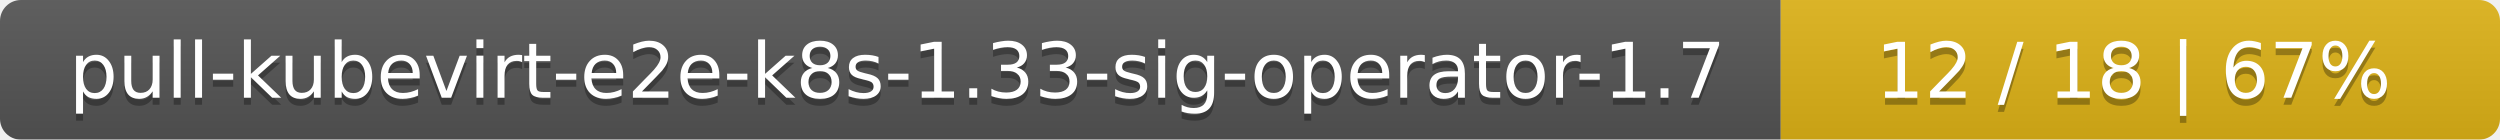
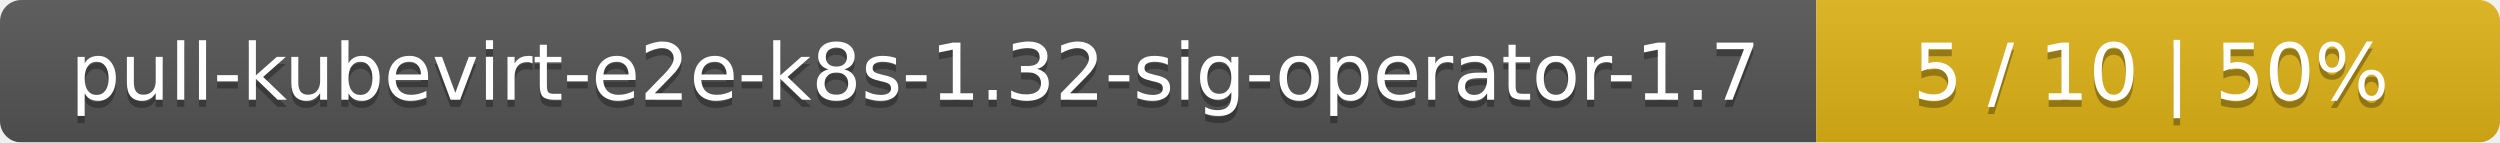
- <svg xmlns="http://www.w3.org/2000/svg" width="358" height="20">
+ <svg xmlns="http://www.w3.org/2000/svg" width="351" height="20">
  <linearGradient id="smooth" x2="0" y2="100%">
    <stop offset="0" stop-color="#bbb" stop-opacity=".1" />
    <stop offset="1" stop-opacity=".1" />
  </linearGradient>
  <mask id="round">
-     <rect width="358" height="20" rx="3" fill="#fff" />
+     <rect width="351" height="20" rx="3" fill="#fff" />
  </mask>
  <g mask="url(#round)">
    <rect width="255" height="20" fill="#555" />
-     <rect x="255" width="103" height="20" fill="#dfb317" />
-     <rect width="358" height="20" fill="url(#smooth)" />
+     <rect x="255" width="96" height="20" fill="#dfb317" />
+     <rect width="351" height="20" fill="url(#smooth)" />
  </g>
  <g fill="#fff" text-anchor="middle" font-family="DejaVu Sans,Verdana,Geneva,sans-serif" font-size="11">
-     <text x="128.5" y="15" fill="#010101" fill-opacity=".3">pull-kubevirt-e2e-k8s-1.33-sig-operator-1.7</text>
-     <text x="128.5" y="14">pull-kubevirt-e2e-k8s-1.33-sig-operator-1.7</text>
-     <text x="305.5" y="15" fill="#010101" fill-opacity=".3">12 / 18    |    67%</text>
-     <text x="305.5" y="14">12 / 18    |    67%</text>
+     <text x="128.5" y="15" fill="#010101" fill-opacity=".3">pull-kubevirt-e2e-k8s-1.32-sig-operator-1.7</text>
+     <text x="128.5" y="14">pull-kubevirt-e2e-k8s-1.32-sig-operator-1.7</text>
+     <text x="302" y="15" fill="#010101" fill-opacity=".3">5 / 10    |    50%</text>
+     <text x="302" y="14">5 / 10    |    50%</text>
  </g>
</svg>
